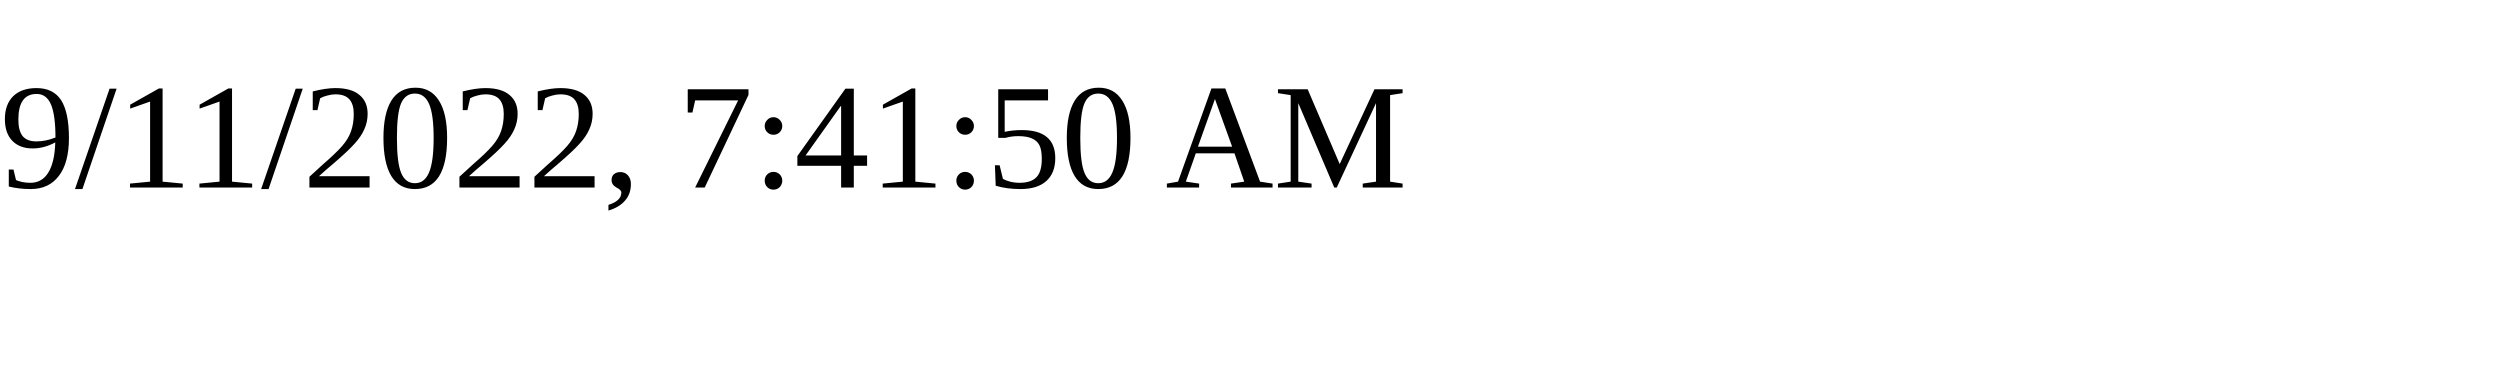
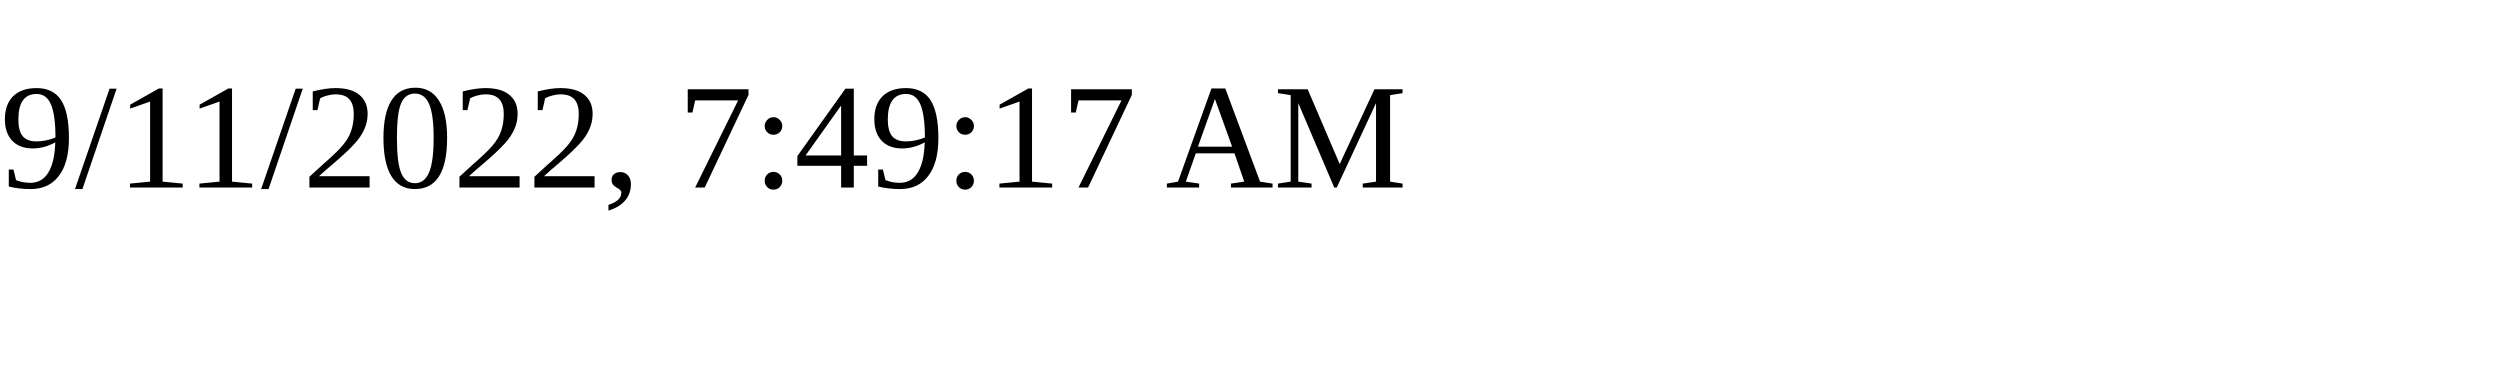
<svg xmlns="http://www.w3.org/2000/svg" height="30" width="200">
-   <text x="0" y="15">9/11/2022, 7:41:50 AM</text>
+   <text x="0" y="15">9/11/2022, 7:49:17 AM</text>
</svg>
